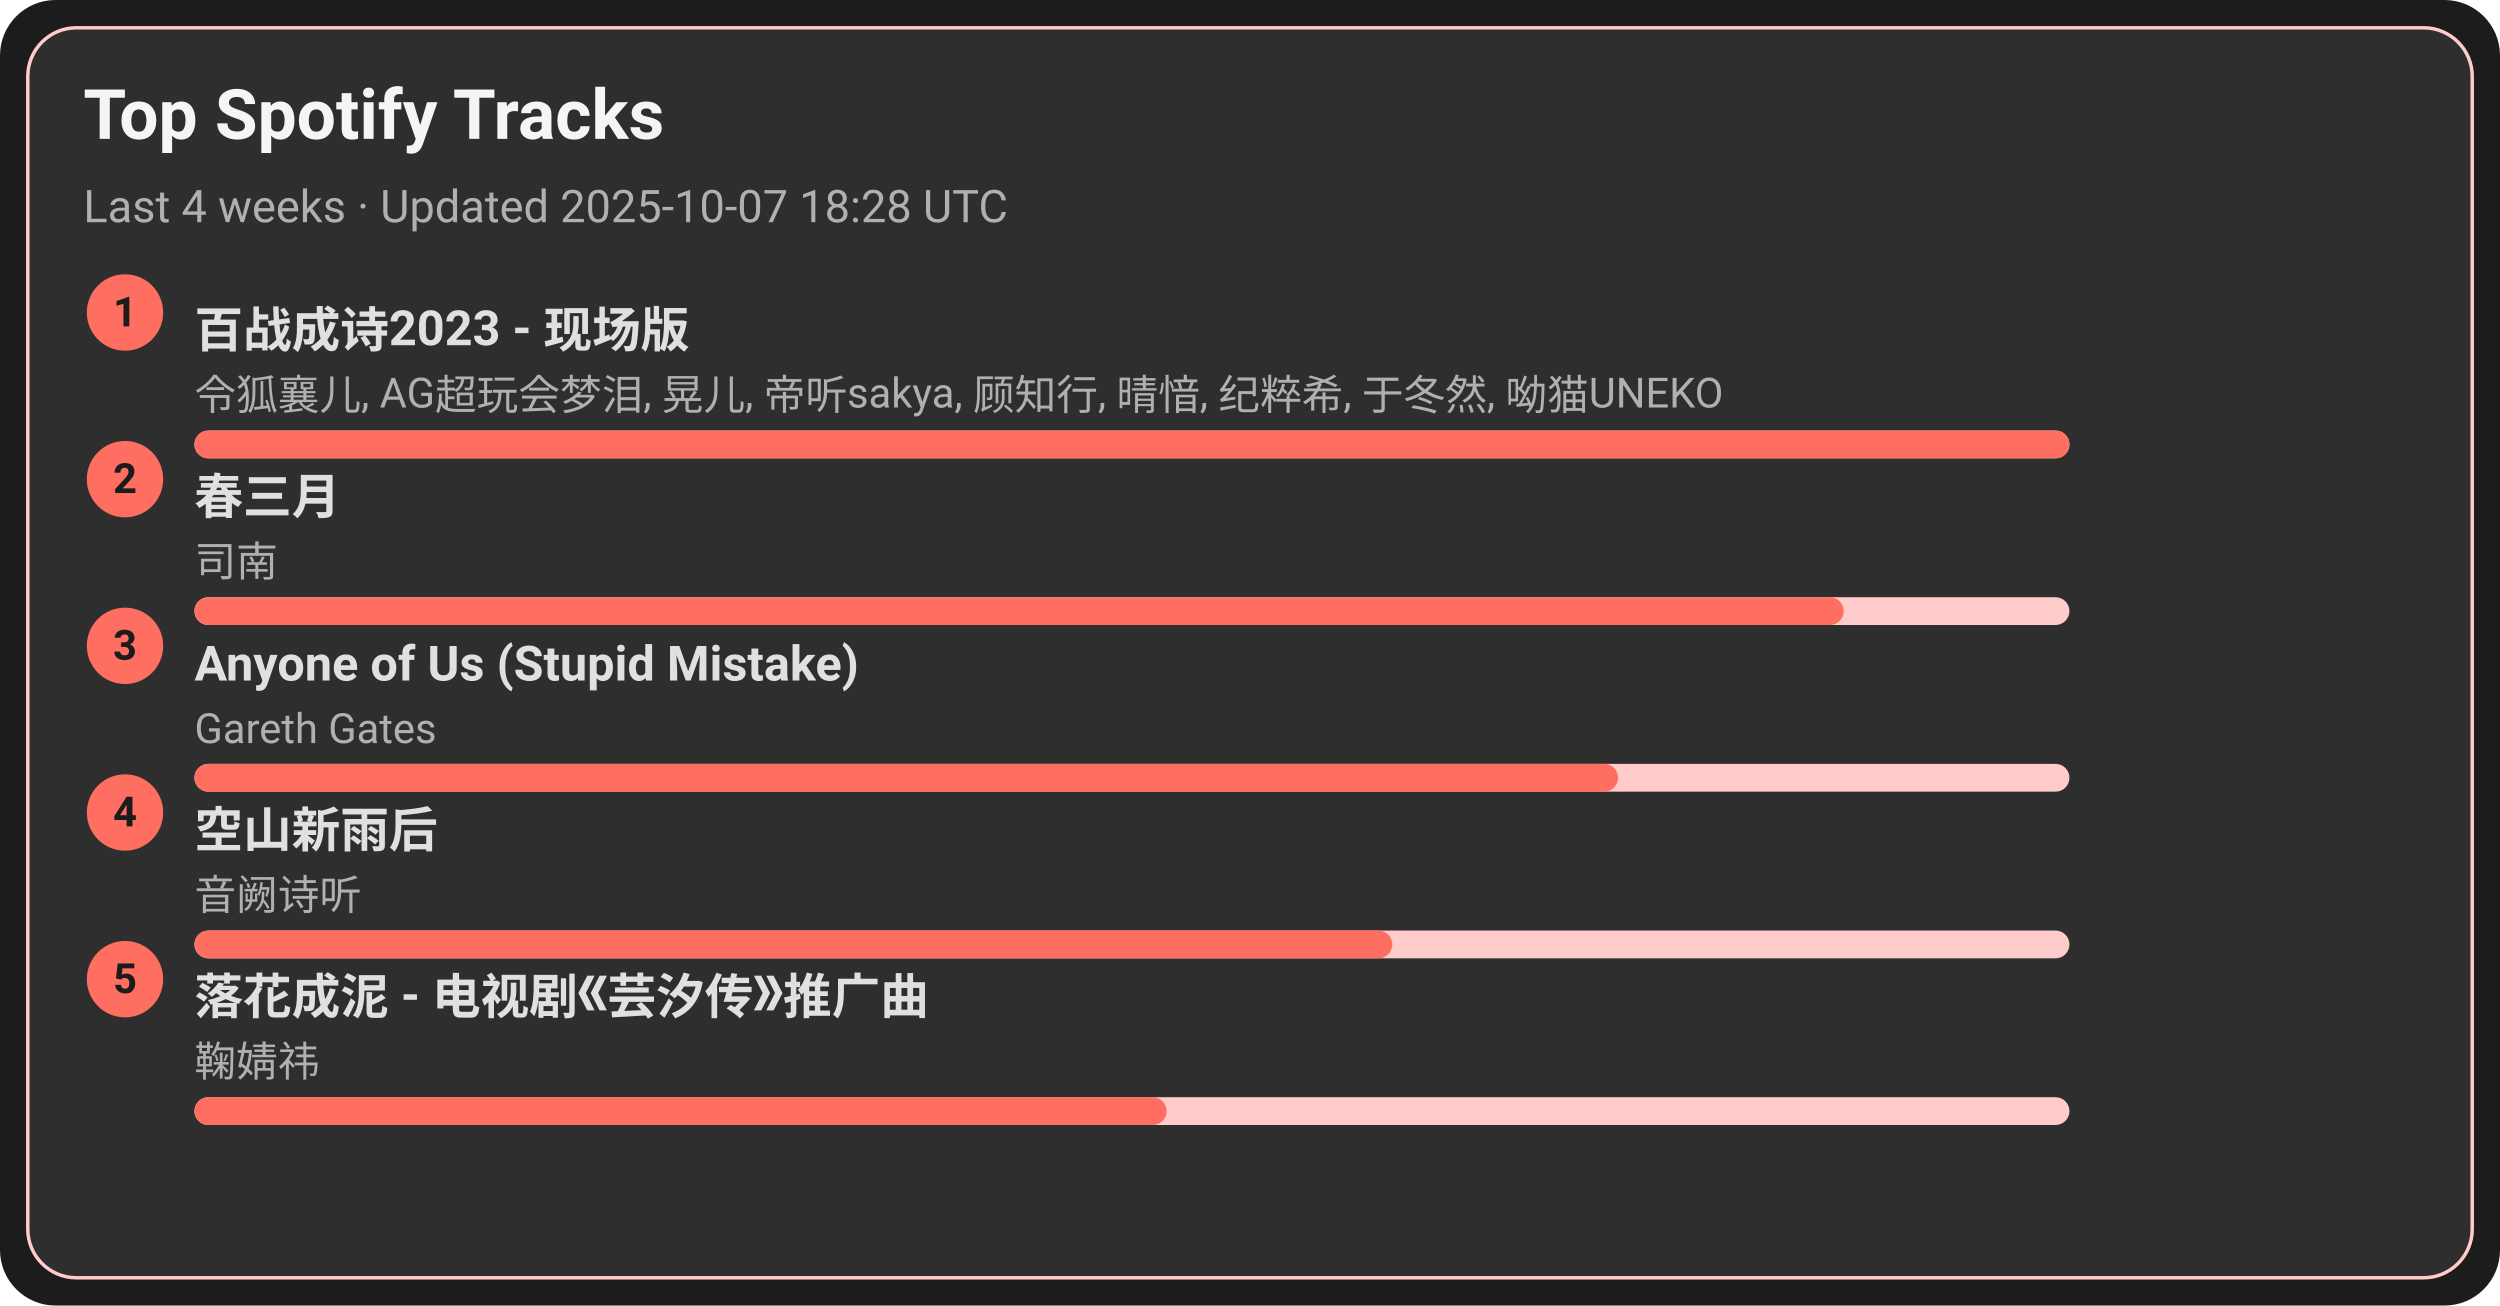
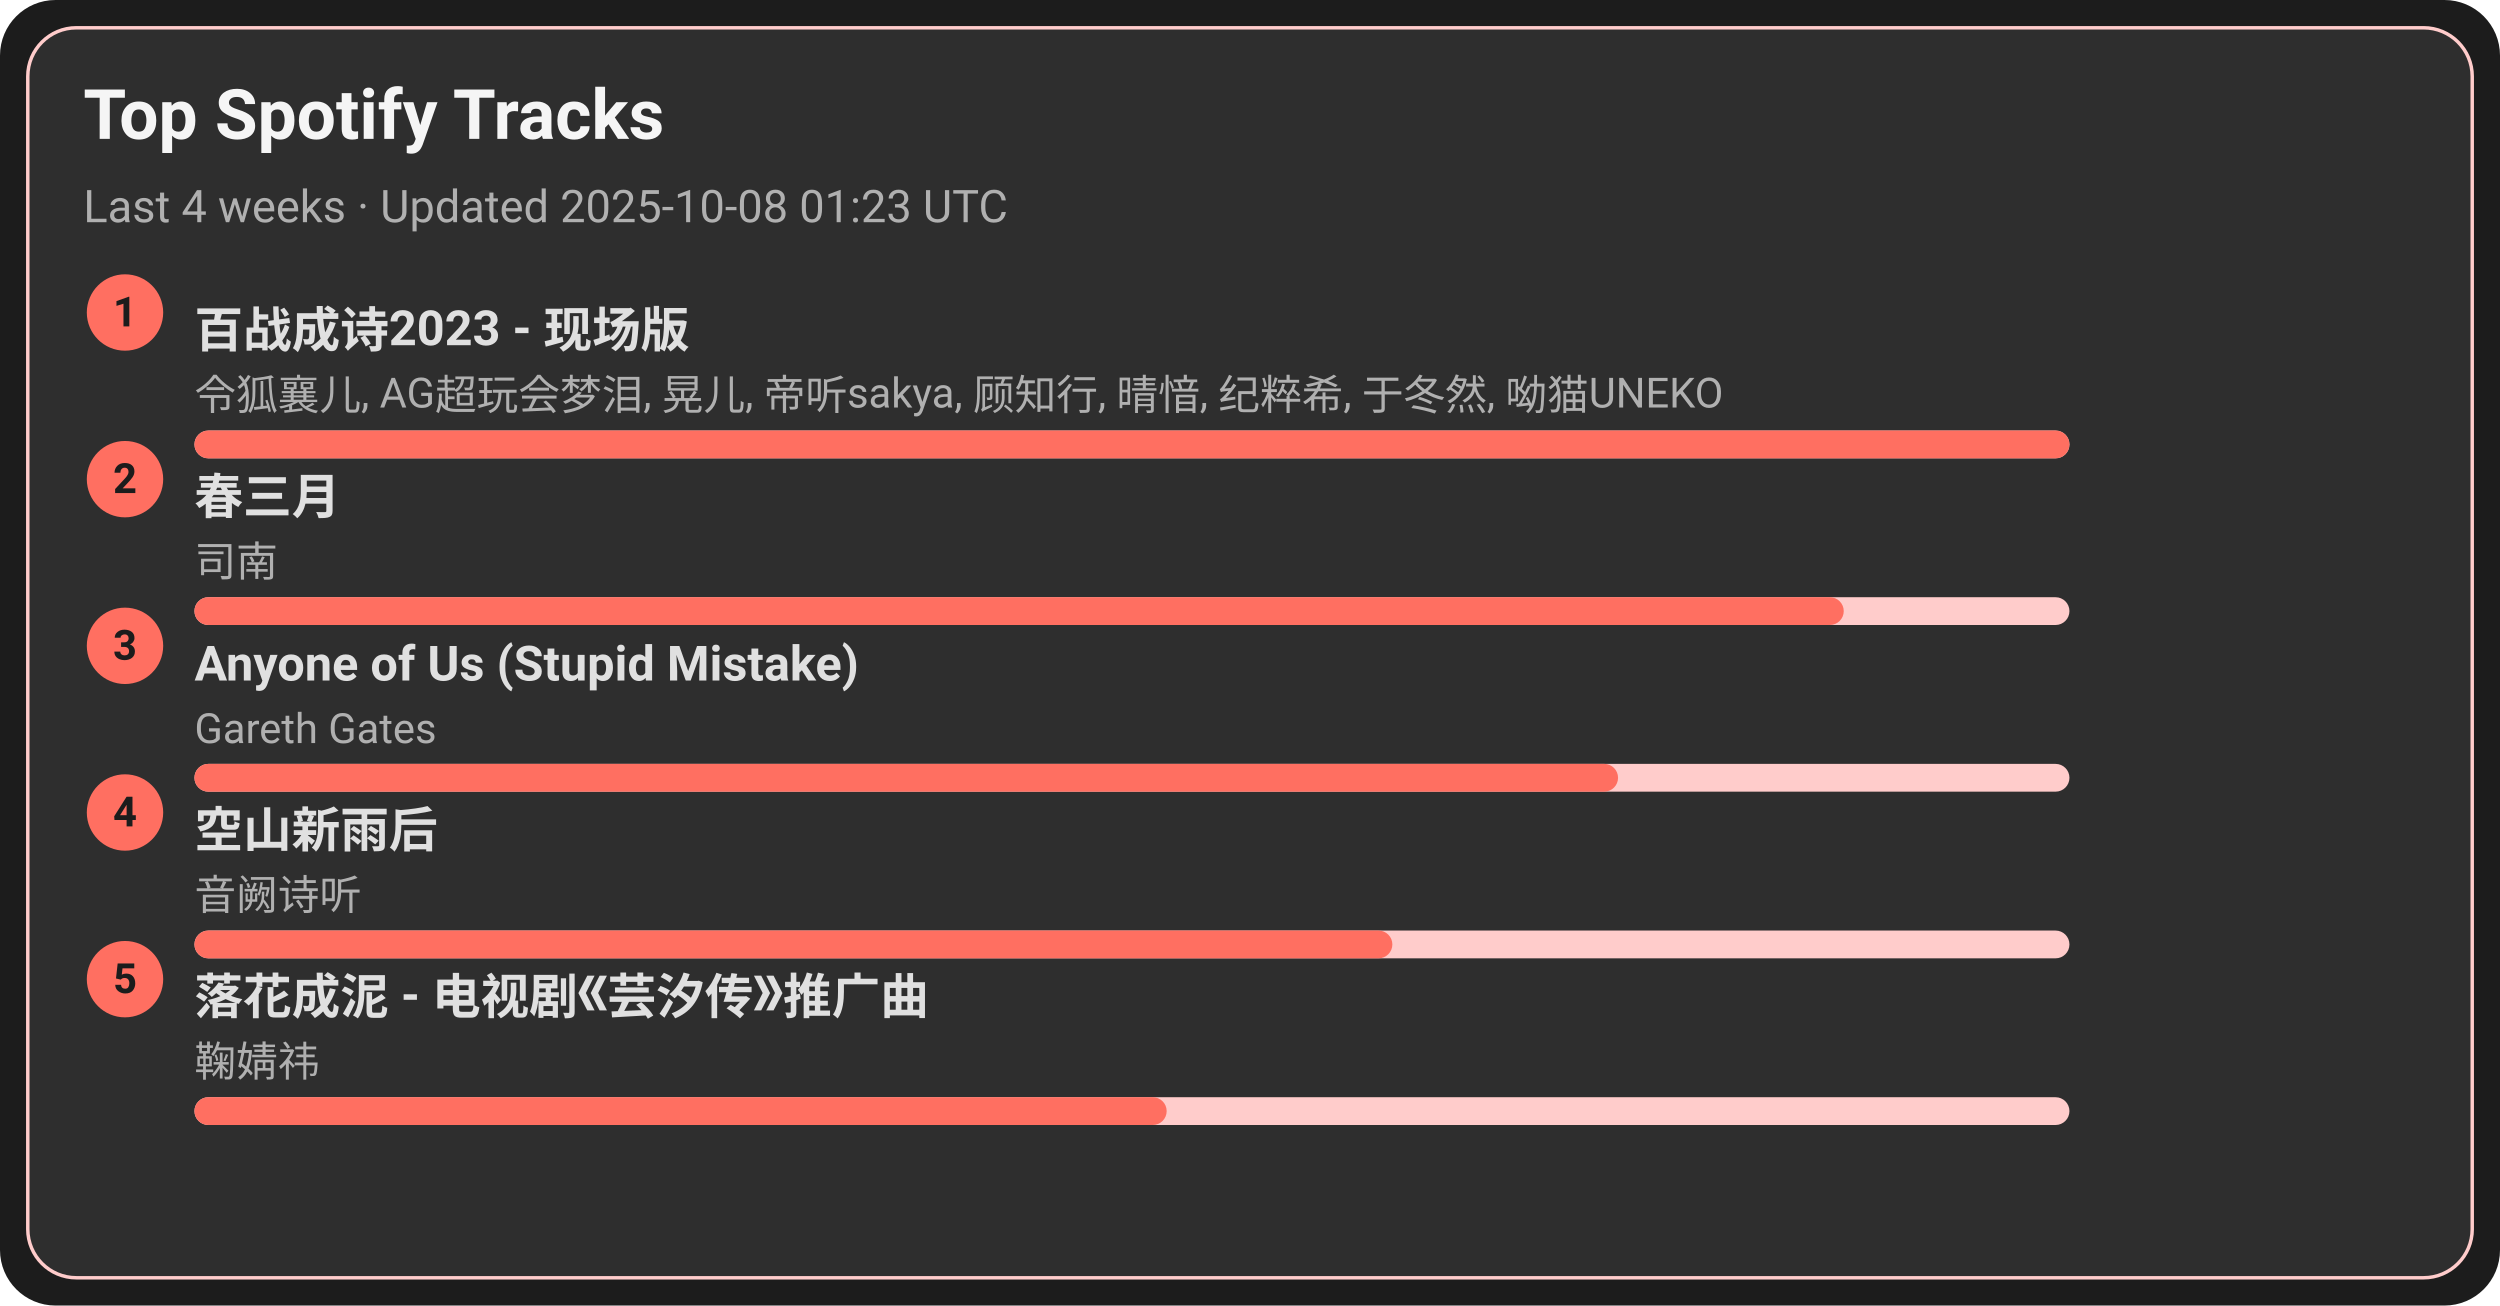
<svg xmlns="http://www.w3.org/2000/svg" width="720" height="376" viewBox="0 0 720 376">
  <style>text{font-family:-apple-system,BlinkMacSystemFont,Segoe UI,Roboto,Ubuntu,Helvetica Neue,Arial,Noto Sans,sans-serif}</style>
  <rect width="720" height="376" rx="16" fill="#1c1c1c" />
  <rect x="8" y="8" width="704" height="360" rx="14" fill="#2e2e2e" stroke="#ffcccb" />
  <text x="24" y="40" font-size="20" fill="#f5f5f5" font-weight="600">Top Spotify Tracks</text>
-   <text x="24" y="64" font-size="13" fill="#b0b0b0">Last 4 weeks · Updated 2025-10-07 18:28 UTC</text>
+   <text x="24" y="64" font-size="13" fill="#b0b0b0">Last 4 weeks · Updated 2025-10-08 01:23 UTC</text>
  <circle cx="36" cy="90" r="11" fill="#ff6f61" />
  <text x="36" y="94" text-anchor="middle" font-size="12" fill="#1c1c1c" font-weight="700">1</text>
  <a href="https://open.spotify.com/track/2gttnS8fWnDwziLFt2TLEi" target="_blank" rel="noopener noreferrer">
    <text x="56" y="100" font-size="14" fill="#e0e0e0" font-weight="600">百战成诗2023 - 现场版</text>
  </a>
  <text x="56" y="118" font-size="12" fill="#b0b0b0">令狐襄儿, AG超玩会梦泪, 晃儿, 帝听sakya, 顾知行, 晴愔, 纪粹希, 于冬然, 呦猫UNEKO</text>
  <rect x="56" y="124" width="540" height="8" rx="4" fill="#ffcccb" />
  <rect x="56" y="124" width="540" height="8" rx="4" fill="#ff6f61" />
  <circle cx="36" cy="138" r="11" fill="#ff6f61" />
  <text x="36" y="142" text-anchor="middle" font-size="12" fill="#1c1c1c" font-weight="700">2</text>
  <a href="https://open.spotify.com/track/5A9BOP4WTk2UayDlMb8w98" target="_blank" rel="noopener noreferrer">
    <text x="56" y="148" font-size="14" fill="#e0e0e0" font-weight="600">春三月</text>
  </a>
  <text x="56" y="166" font-size="12" fill="#b0b0b0">司南</text>
  <rect x="56" y="172" width="540" height="8" rx="4" fill="#ffcccb" />
  <rect x="56" y="172" width="475" height="8" rx="4" fill="#ff6f61" />
  <circle cx="36" cy="186" r="11" fill="#ff6f61" />
  <text x="36" y="190" text-anchor="middle" font-size="12" fill="#1c1c1c" font-weight="700">3</text>
  <a href="https://open.spotify.com/track/7KZo8AI9F3Vnn3FXEYBL9f" target="_blank" rel="noopener noreferrer">
    <text x="56" y="196" font-size="14" fill="#e0e0e0" font-weight="600">Anyone of Us (Stupid Mistake)</text>
  </a>
  <text x="56" y="214" font-size="12" fill="#b0b0b0">Gareth Gates</text>
  <rect x="56" y="220" width="540" height="8" rx="4" fill="#ffcccb" />
  <rect x="56" y="220" width="410" height="8" rx="4" fill="#ff6f61" />
  <circle cx="36" cy="234" r="11" fill="#ff6f61" />
  <text x="36" y="238" text-anchor="middle" font-size="12" fill="#1c1c1c" font-weight="700">4</text>
  <a href="https://open.spotify.com/track/7c1D58U8AIVOGlYzh5U6sk" target="_blank" rel="noopener noreferrer">
    <text x="56" y="244" font-size="14" fill="#e0e0e0" font-weight="600">空山新雨后</text>
  </a>
  <text x="56" y="262" font-size="12" fill="#b0b0b0">音阙诗听</text>
  <rect x="56" y="268" width="540" height="8" rx="4" fill="#ffcccb" />
  <rect x="56" y="268" width="345" height="8" rx="4" fill="#ff6f61" />
  <circle cx="36" cy="282" r="11" fill="#ff6f61" />
  <text x="36" y="286" text-anchor="middle" font-size="12" fill="#1c1c1c" font-weight="700">5</text>
  <a href="https://open.spotify.com/track/3kOZsJz3crGIWWHeoCNa0O" target="_blank" rel="noopener noreferrer">
    <text x="56" y="292" font-size="14" fill="#e0e0e0" font-weight="600">落花成泥 - 电视剧《芸汐传》推广曲</text>
  </a>
  <text x="56" y="310" font-size="12" fill="#b0b0b0">鞠婧祎</text>
  <rect x="56" y="316" width="540" height="8" rx="4" fill="#ffcccb" />
  <rect x="56" y="316" width="280" height="8" rx="4" fill="#ff6f61" />
</svg>
